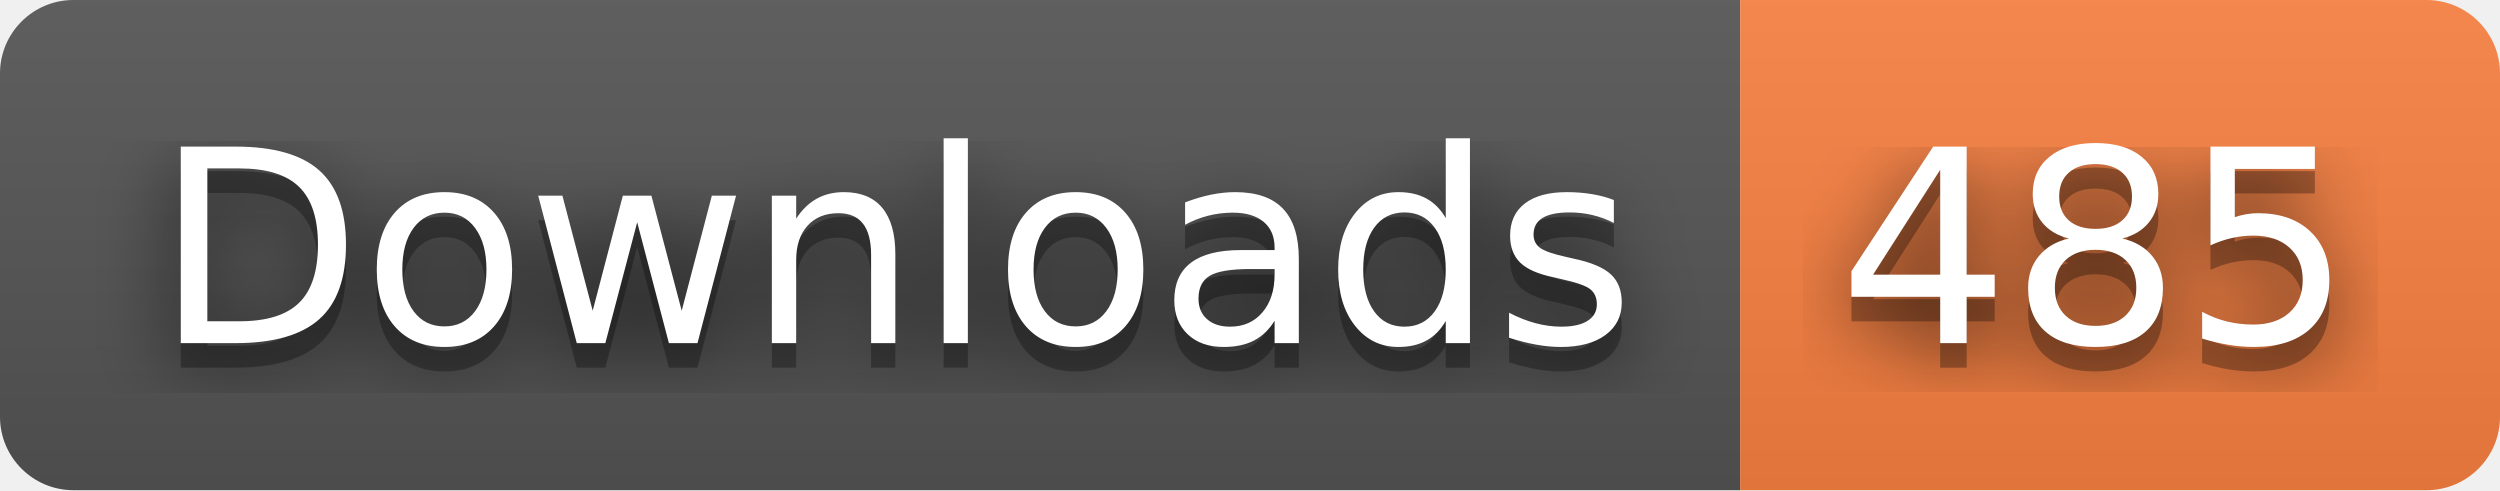
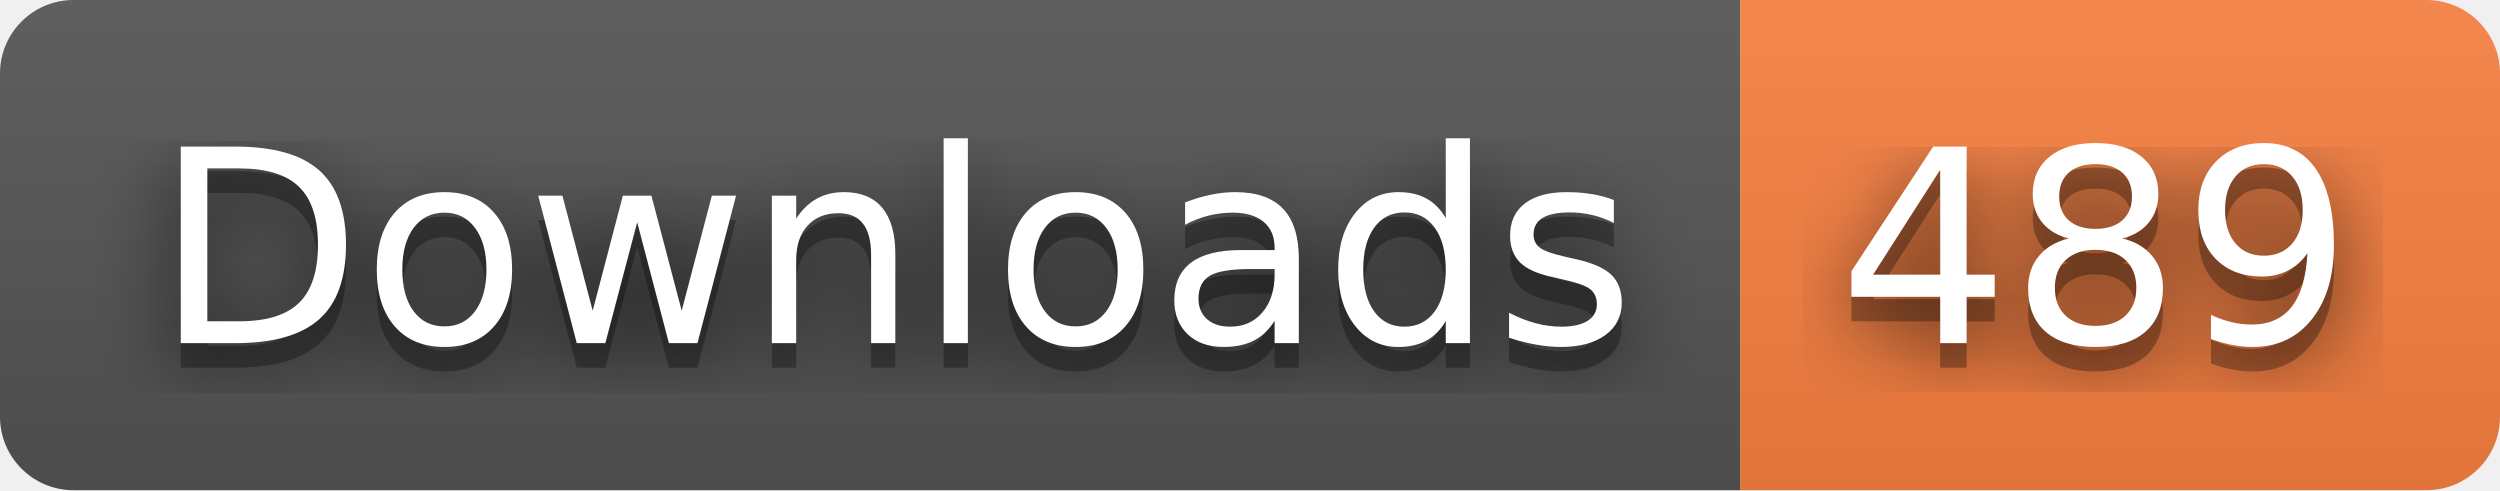
- <svg xmlns="http://www.w3.org/2000/svg" width="102" height="20" role="img" aria-label="Downloads: 485">
+ <svg xmlns="http://www.w3.org/2000/svg" width="102" height="20" role="img" aria-label="Downloads: 489">
  <filter id="blur">
    <feGaussianBlur stdDeviation="16" />
  </filter>
  <linearGradient id="s" x2="0" y2="100%">
    <stop offset="0" stop-color="#bbb" stop-opacity=".1" />
    <stop offset="1" stop-opacity=".1" />
  </linearGradient>
  <clipPath id="r">
    <rect width="102" height="20" rx="3" />
  </clipPath>
  <g clip-path="url(#r)">
    <rect width="71" height="20" fill="#555" />
    <rect x="71" width="31" height="20" fill="#fa8142" />
    <rect width="102" height="20" fill="url(#s)" />
  </g>
  <g fill="#fff" text-anchor="middle" font-family="Verdana,Geneva,DejaVu Sans,sans-serif" text-rendering="geometricPrecision" font-size="110">
    <g transform="scale(.1)">
      <g aria-hidden="true" fill="#010101">
        <text x="365" y="150" fill-opacity=".8" filter="url(#blur)" textLength="610">Downloads</text>
        <text x="365" y="150" fill-opacity=".3" textLength="610">Downloads</text>
      </g>
      <text x="365" y="140" textLength="610">Downloads</text>
    </g>
    <g transform="scale(.1)">
      <g aria-hidden="true" fill="#010101">
-         <text x="855" y="150" fill-opacity=".8" filter="url(#blur)" textLength="210">485</text>
-         <text x="855" y="150" fill-opacity=".3" textLength="210">485</text>
+         <text x="855" y="150" fill-opacity=".8" filter="url(#blur)" textLength="210">489</text>
+         <text x="855" y="150" fill-opacity=".3" textLength="210">489</text>
      </g>
-       <text x="855" y="140" textLength="210">485</text>
+       <text x="855" y="140" textLength="210">489</text>
    </g>
  </g>
</svg>
